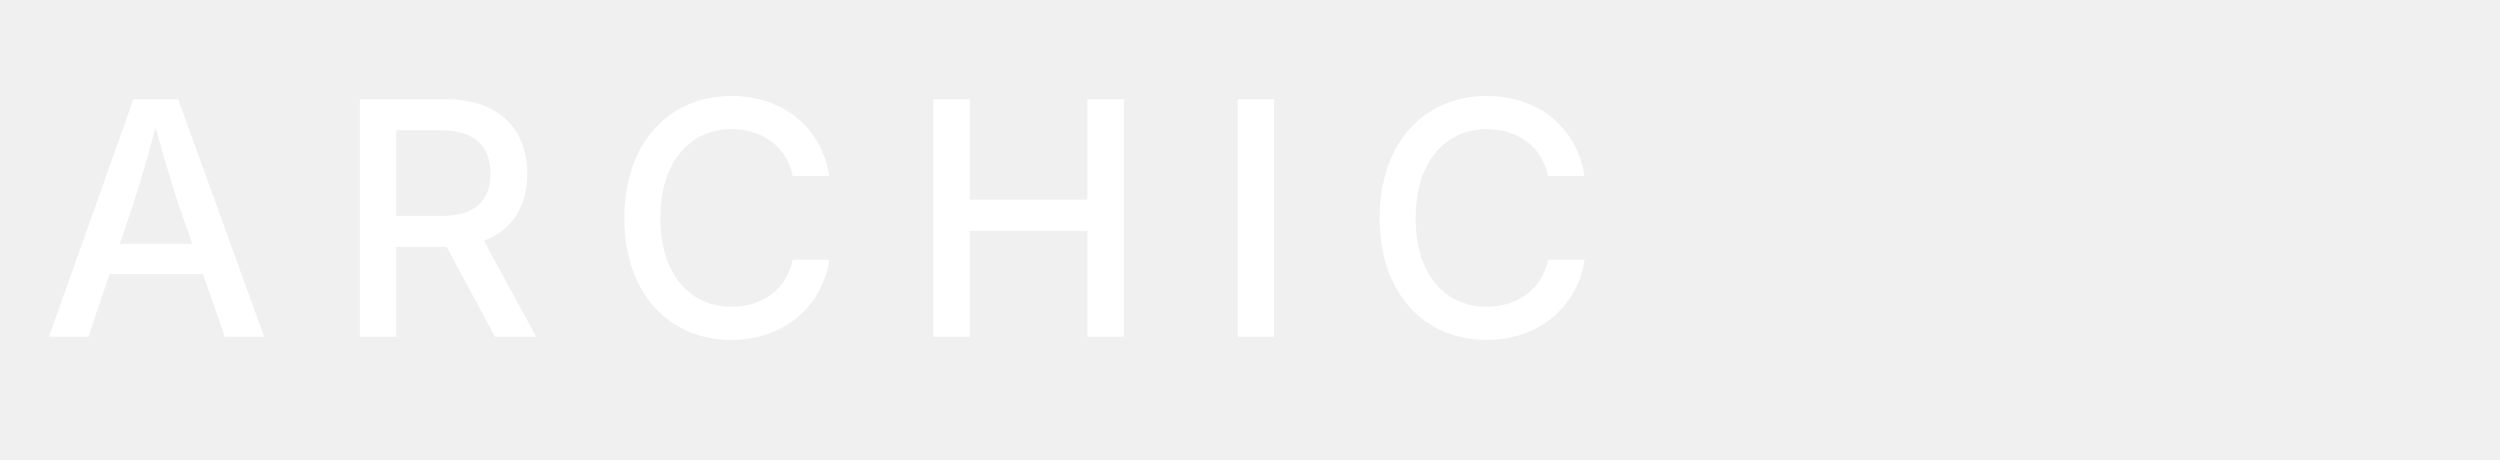
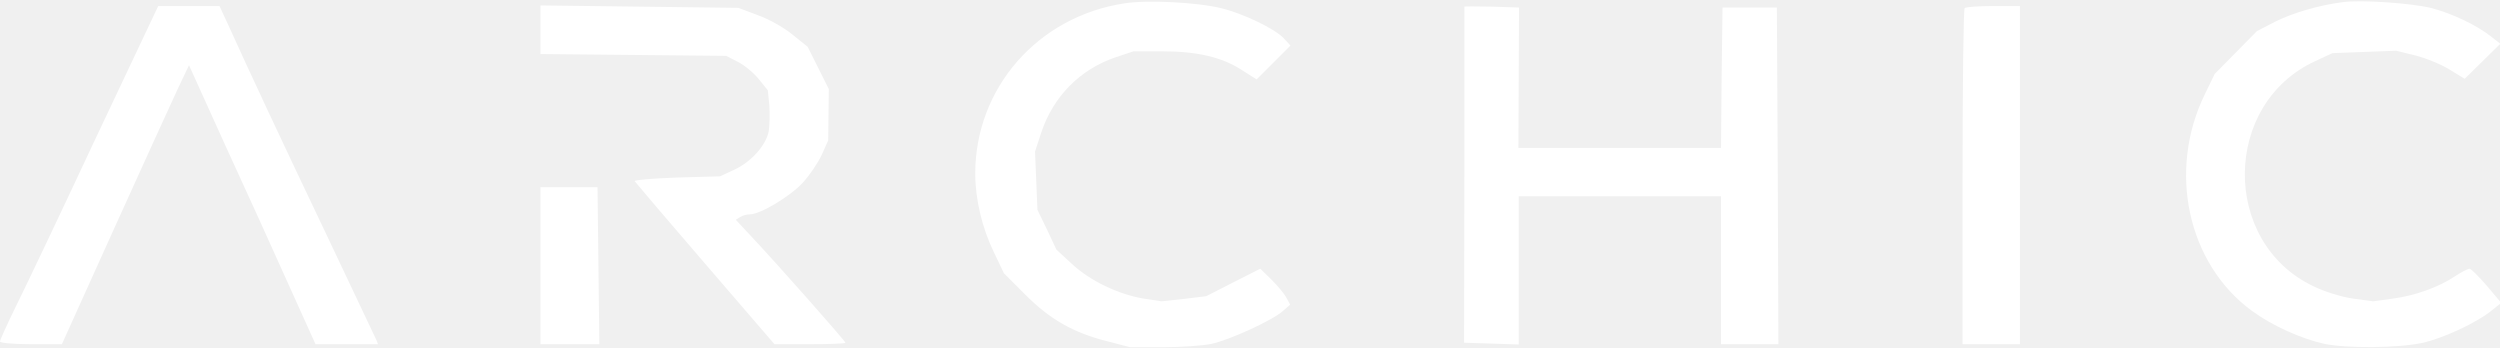
- <svg xmlns="http://www.w3.org/2000/svg" viewBox="0 0 980 180" version="1.1" id="svg1">
-   <defs id="defs1" />
-   <path d="M 19.188,132 H 34.625 l 8.312,-24.562 h 36.625 L 88.125,132 h 15.438 l -33.75,-93.125 h -17.5 z M 47,95.562 52.188,80.188 C 54.5,73.062 57.375,63.375 61,50.062 64.688,63.25 67.5,72.75 70,80.188 l 5.375,15.375 z M 141.062,132 h 14.25 V 96.812 h 19 c 0.25,0 0.562,0 0.812,0 L 194,132 h 16.188 l -20.5,-37.625 c 11.312,-4.25 17,-13.75 17,-26.25 0,-17.188 -10.688,-29.25 -32.25,-29.25 h -33.375 z m 14.25,-47.375 V 51.062 h 17.5 c 13.75,0 19.438,6.562 19.438,17.062 0,10.438 -5.688,16.5 -19.312,16.5 z m 131.375,48.625 c 20.562,0 35.562,-13 38.438,-31.438 H 310.75 c -2.375,11.875 -12.312,18.438 -23.938,18.438 -15.938,0 -27.938,-12.125 -27.938,-34.75 0,-22.5 11.938,-34.875 27.938,-34.875 11.625,0 21.562,6.5 23.938,18.375 h 14.312 c -3.125,-19.75 -18.75,-31.375 -38.375,-31.375 -24.125,0 -41.938,18 -41.938,47.875 0,29.75 17.75,47.75 41.938,47.75 z M 365.875,132 h 14.25 V 90.5 H 426.25 V 132 h 14.312 V 38.875 H 426.25 V 78.25 H 380.125 V 38.875 h -14.25 z M 499.438,38.875 h -14.25 V 132 h 14.25 z M 582.75,133.25 c 20.562,0 35.562,-13 38.438,-31.438 h -14.375 c -2.375,11.875 -12.312,18.438 -23.938,18.438 -15.938,0 -27.938,-12.125 -27.938,-34.75 0,-22.5 11.938,-34.875 27.938,-34.875 11.625,0 21.562,6.5 23.938,18.375 H 621.125 C 618,49.25 602.375,37.625 582.75,37.625 c -24.125,0 -41.938,18 -41.938,47.875 0,29.75 17.75,47.75 41.938,47.75 z" id="text1" style="font-weight:500;font-size:128px;font-family:Inter;letter-spacing:24;fill:#ffffff" aria-label="ARCHIC" />
+ <svg xmlns="http://www.w3.org/2000/svg" viewBox="0 0 828 115" role="img" aria-label="Archic">
+   <g transform="translate(0,115) scale(0.1,-0.1)" fill="#FFFFFF" stroke="none">
+     <path d="M3725 1139 c-287 -43 -495 -280 -495 -564 0 -85 23 -181 62 -261 l33 -69 70 -70 c81 -82 160 -127 271 -155 l77 -20 108 0 c59 0 132 5 161 11 60 13 201 77 237 109 l24 21 -13 24 c-7 13 -29 39 -49 59 l-37 36 -89 -45 -90 -46 -74 -9 -74 -8 -59 9 c-84 14 -178 59 -238 115 l-51 47 -31 66 -32 66 -4 97 -4 96 21 64 c40 119 128 208 245 248 l60 20 96 0 c114 0 197 -19 263 -62 l49 -31 56 56 56 56 -22 24 c-30 32 -134 82 -208 100 -76 19 -242 28 -319 16z" />
+     <path d="M7760 1143 c-79 -10 -164 -35 -223 -64 l-62 -32 -70 -71 -70 -71 -32 -66 c-125 -254 -58 -563 156 -719 67 -49 163 -92 240 -109 72 -15 242 -14 322 3 70 15 184 68 233 109 l30 24 -48 57 c-27 31 -52 56 -57 56 -5 0 -27 -11 -48 -25 -54 -36 -131 -64 -206 -74 l-65 -9 -66 9 c-37 5 -96 23 -132 41 -306 145 -302 605 7 746 l56 26 106 4 105 4 65 -16 c35 -9 86 -30 113 -47 l49 -30 59 58 59 58 -28 22 c-48 39 -135 80 -203 97 -68 16 -230 27 -290 19z" />
+     <path d="M315 688 c-114 -244 -232 -492 -262 -552 -29 -59 -53 -112 -53 -117 0 -5 46 -9 103 -9 l102 0 173 383 c95 210 190 418 210 461 l38 80 120 -265 c67 -145 161 -353 210 -462 l89 -197 103 0 104 0 -5 13 c-3 6 -76 161 -162 342 -155 325 -267 565 -327 698 l-31 67 -101 0 -102 0 -209 -442z" />
+     <path d="M1790 1051 l0 -80 308 -3 307 -3 39 -20 c22 -11 53 -37 69 -57 l30 -37 5 -50 c2 -27 1 -66 -2 -86 -9 -47 -60 -103 -116 -128 l-45 -21 -143 -4 c-79 -3 -142 -8 -140 -12 2 -3 107 -127 233 -273 l230 -267 118 0 c64 0 117 2 117 5 0 5 -225 260 -308 348 l-55 59 14 9 c8 5 22 9 32 9 35 0 133 59 175 104 24 26 52 68 64 94 l21 47 1 85 1 85 -35 70 -35 70 -51 41 c-28 23 -80 52 -115 64 l-64 24 -327 4 -328 4 0 -81z" />
+     <path d="M4850 1128 c0 -2 0 -253 0 -558 l-1 -555 91 -3 90 -3 0 246 0 245 335 0 335 0 0 -245 0 -245 95 0 95 0 -2 558 -3 557 -90 0 -90 0 -3 -232 -2 -233 -336 0 -335 0 1 233 1 232 -90 3 c-50 1 -91 1 -91 0z" />
+     <path d="M6507 1123 c-4 -3 -7 -255 -7 -560 l0 -553 95 0 95 0 0 560 0 560 -88 0 c-49 0 -92 -3 -95 -7z" />
+     <path d="M1790 270 l0 -260 98 0 97 0 -3 260 -3 260 -94 0 -95 0 0 -260z" />
+   </g>
</svg>
